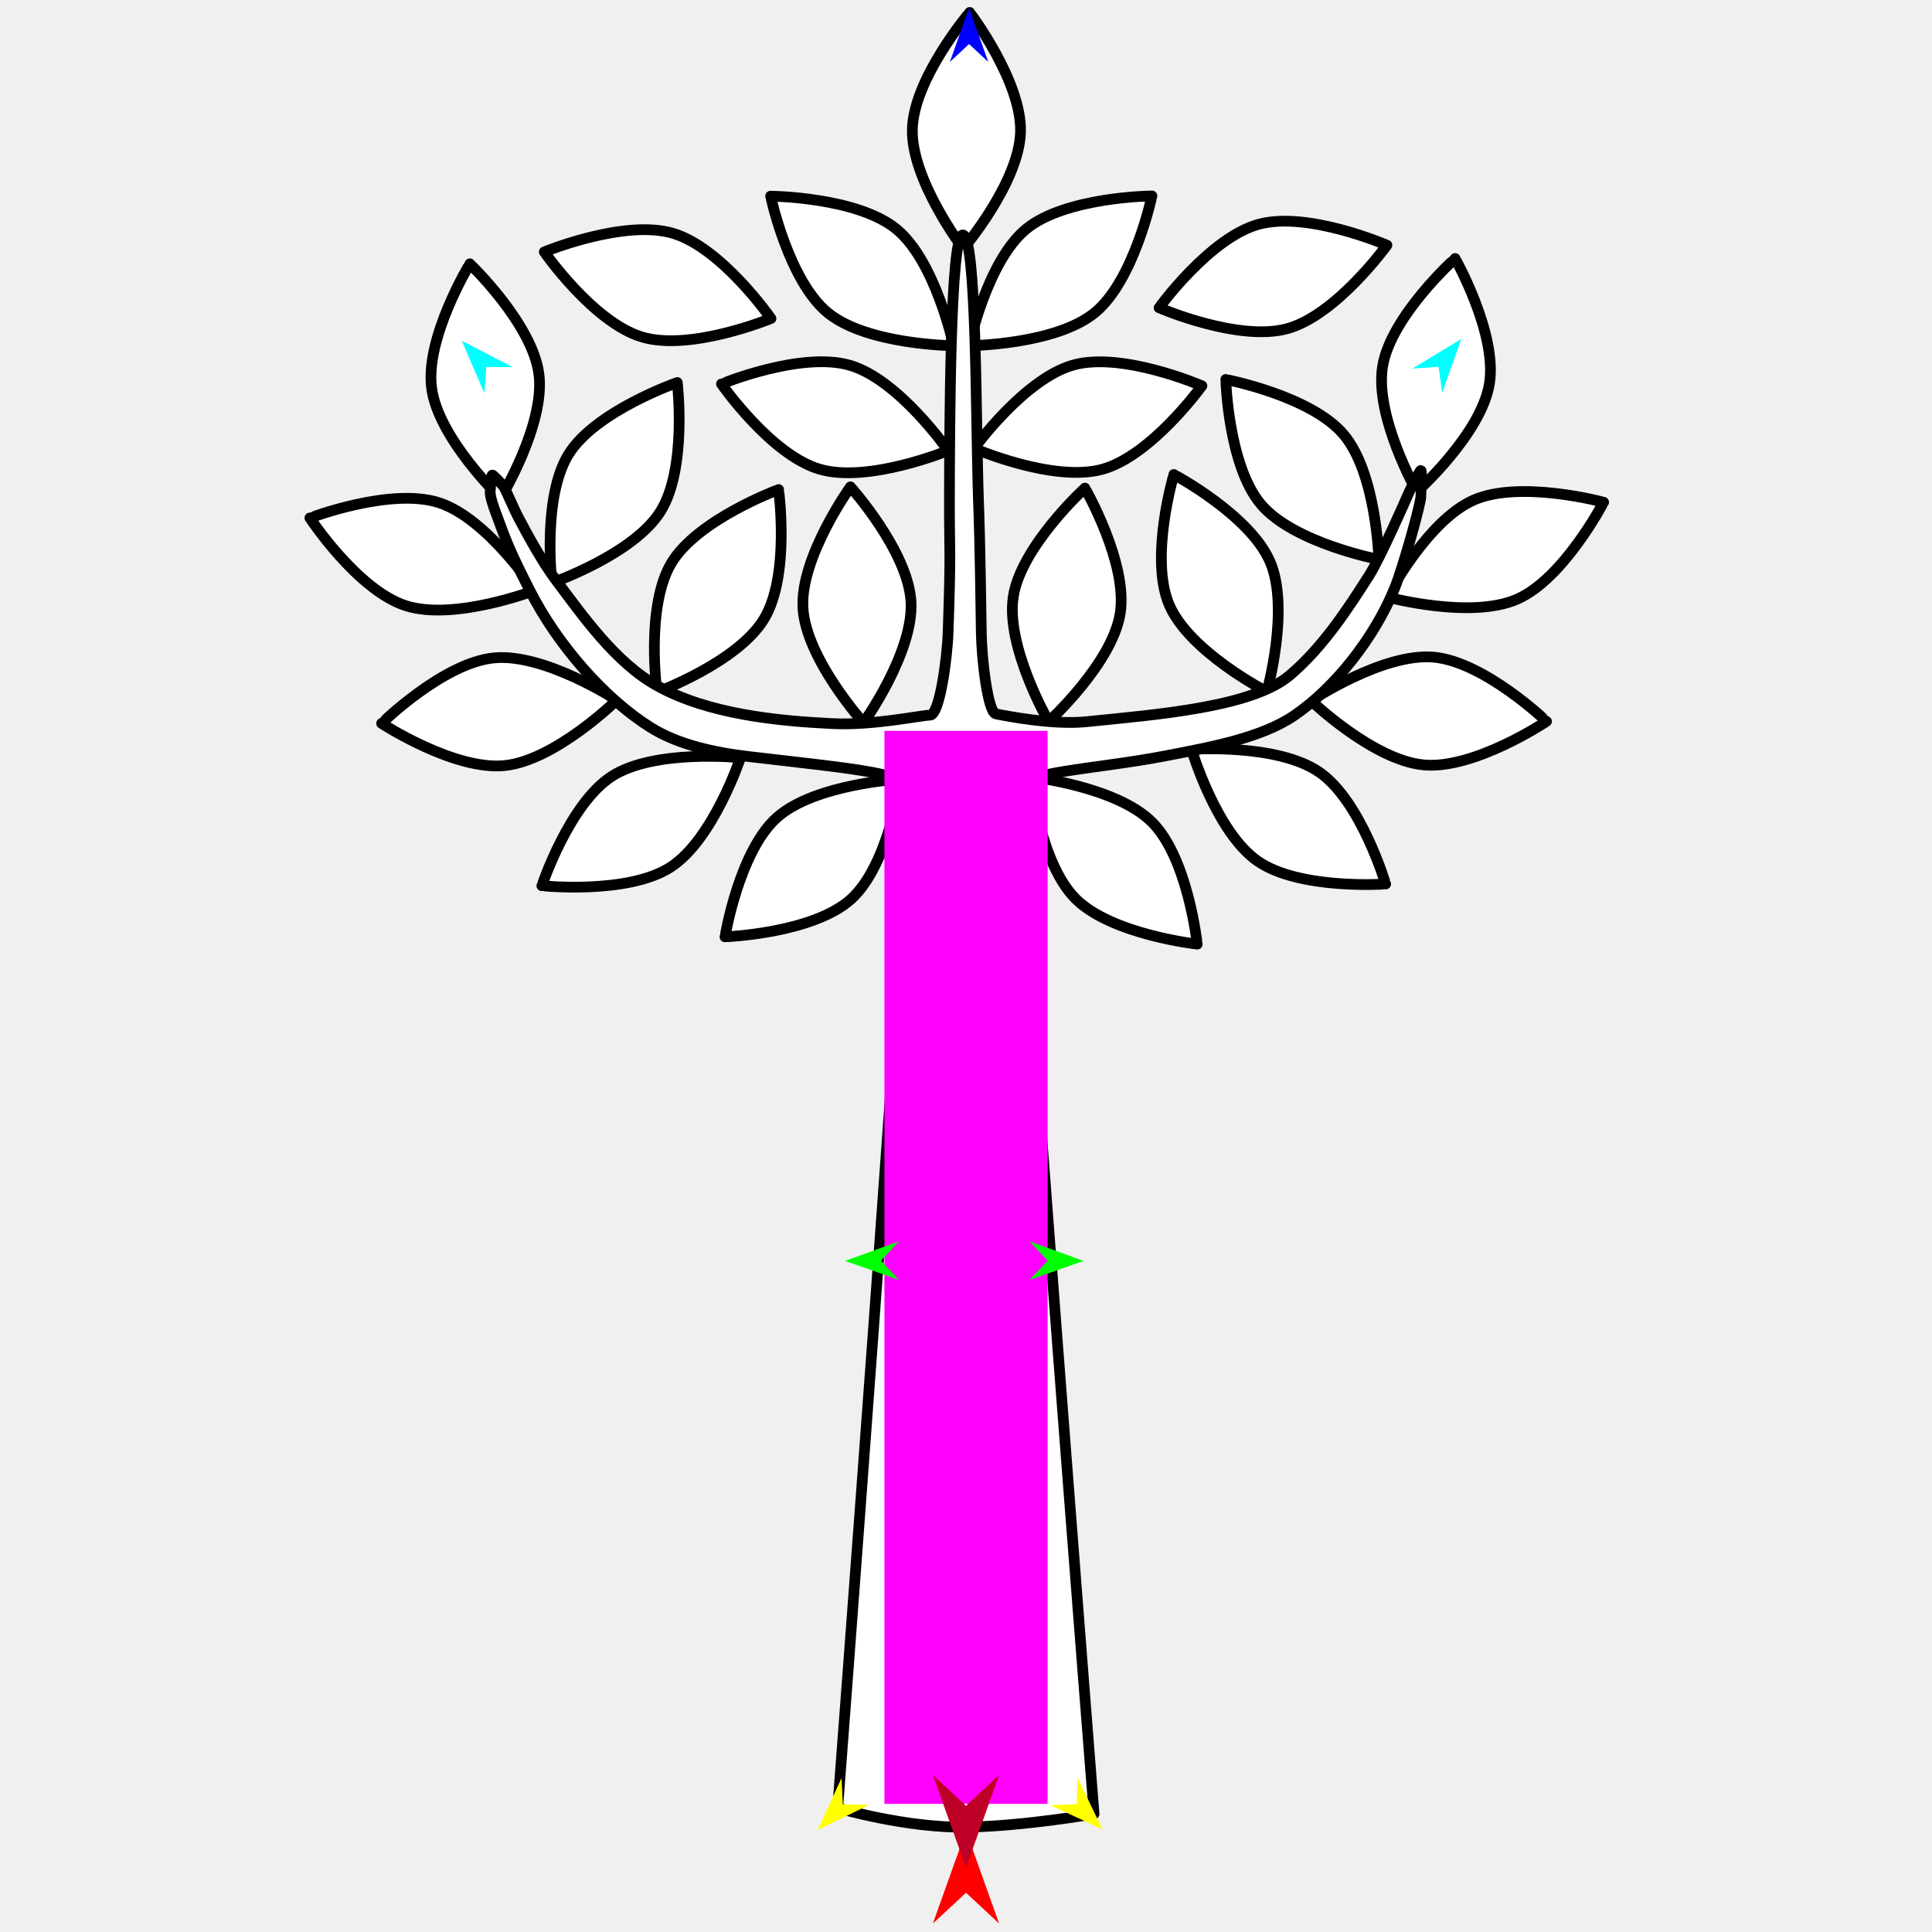
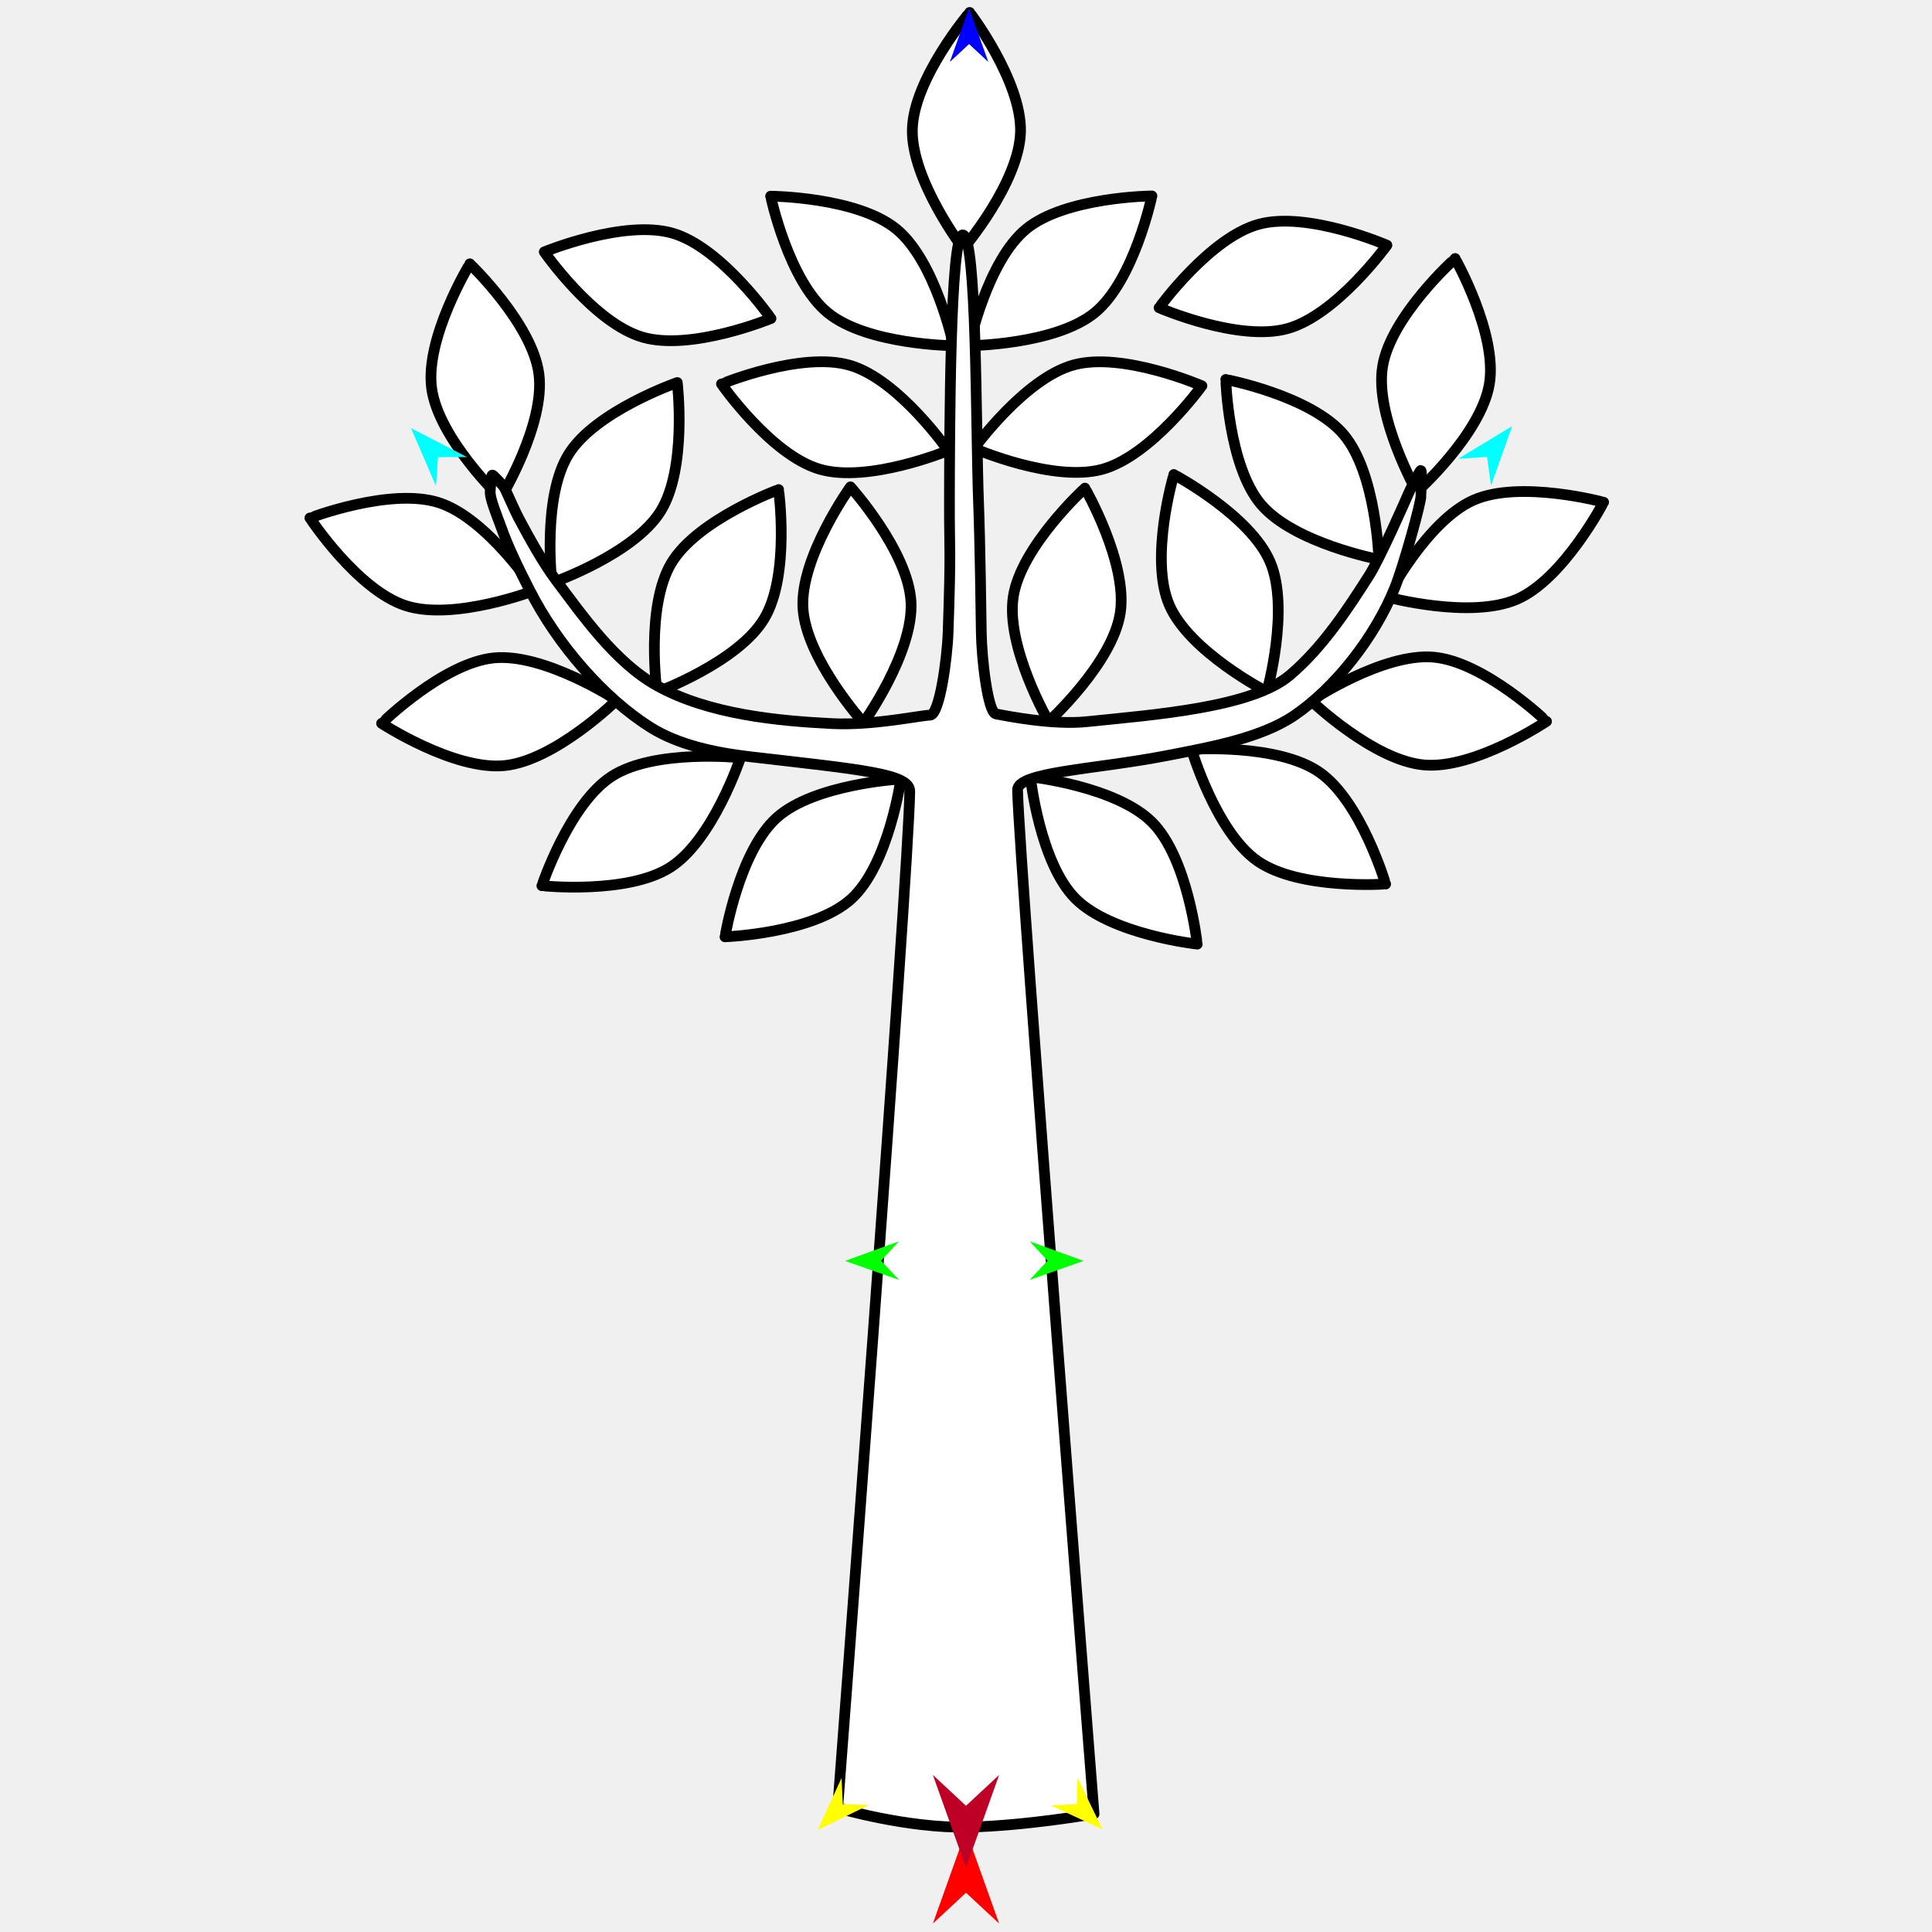
<svg xmlns="http://www.w3.org/2000/svg" version="1.1" id="Frame_0" width="720px" height="720px">
  <g id="tree">
    <g id="tree">
      <path fill="none" stroke="#000000" stroke-width="0" stroke-linecap="round" stroke-linejoin="round" d="M 358.768 87.551 C 354.056 87.602 353.880 160.396 353.827 186.989 C 353.788 206.734 354.450 202.612 353.330 235.654 C 352.996 245.512 350.136 266.551 346.571 266.527 C 343.367 266.505 325.584 270.433 310.145 269.667 C 289.936 268.665 264.144 266.246 244.850 255.537 C 229.230 246.866 216.948 229.177 207.107 216.082 C 202.310 209.698 197.144 200.318 193.397 193.265 " />
      <path fill="none" stroke="#000000" stroke-width="0" stroke-linecap="round" stroke-linejoin="round" d="M 524.821 184.073 C 524.405 185.128 514.241 208.162 510.340 214.288 C 502.642 226.374 493.146 241.110 480.629 251.687 C 466.457 263.665 430.308 266.352 404.943 268.954 C 392.370 270.243 375.300 266.854 371.166 266.058 C 368.105 265.469 365.832 245.373 365.702 235.767 C 365.241 201.837 364.813 191.048 364.655 186.721 C 363.638 158.863 364.080 87.493 358.768 87.551 " />
      <path fill="#ffffff" fill-rule="evenodd" stroke="#000000" stroke-width="4" stroke-linecap="round" stroke-linejoin="round" d="M 431.955 114.695 C 431.960 114.696 461.476 127.497 479.753 122.477 C 498.030 117.458 516.866 91.375 516.870 91.372 C 516.865 91.371 487.349 78.570 469.072 83.589 C 450.795 88.610 431.959 114.692 431.955 114.695 M 287.324 118.695 C 287.319 118.696 257.582 130.975 239.397 125.633 C 221.211 120.292 202.838 93.881 202.834 93.878 C 202.839 93.877 232.578 81.599 250.763 86.940 C 268.948 92.282 287.321 118.692 287.324 118.695 M 472.131 257.781 C 472.127 257.778 443.230 242.937 435.734 225.408 C 428.255 207.918 437.458 176.841 437.458 176.836 C 437.461 176.839 465.866 191.947 473.329 209.369 C 480.792 226.791 472.131 257.776 472.131 257.781 M 404.314 181.902 C 404.311 181.906 380.538 203.585 377.629 222.314 C 374.719 241.043 390.792 268.913 390.793 268.918 C 390.796 268.914 414.568 247.234 417.478 228.506 C 420.388 209.777 404.315 181.907 404.314 181.902 M 429.293 73.019 C 429.288 73.020 397.117 73.317 382.456 85.329 C 367.796 97.343 361.182 128.829 361.179 128.833 C 361.184 128.832 393.356 128.536 408.016 116.522 C 422.677 104.509 429.291 73.024 429.293 73.019 M 444.036 279.261 C 444.038 279.265 453.147 310.122 468.720 320.925 C 484.294 331.728 516.387 329.452 516.392 329.453 C 516.389 329.448 507.280 298.592 491.706 287.789 C 476.133 276.986 444.040 279.262 444.036 279.261 M 513.863 208.488 C 513.862 208.483 512.975 176.322 500.696 161.885 C 488.416 147.447 456.814 141.412 456.810 141.410 C 456.811 141.414 457.697 173.575 469.977 188.013 C 482.257 202.450 513.858 208.486 513.863 208.488 M 363.006 167.106 C 363.010 167.107 392.527 179.908 410.803 174.888 C 429.080 169.868 447.916 143.785 447.920 143.782 C 447.915 143.781 418.398 130.980 400.122 136.000 C 381.845 141.020 363.009 167.103 363.006 167.106 M 446.176 351.850 C 446.174 351.846 442.747 319.856 429.363 306.435 C 415.980 293.014 384.000 289.497 383.995 289.496 C 383.997 289.500 387.424 321.491 400.807 334.912 C 414.191 348.332 446.172 351.849 446.176 351.850 M 576.341 268.844 C 576.338 268.842 553.127 246.562 534.246 244.901 C 515.366 243.241 488.624 261.128 488.619 261.130 C 488.624 261.132 511.833 283.414 530.714 285.074 C 549.595 286.735 576.337 268.846 576.341 268.844 M 597.631 187.160 C 597.626 187.160 566.570 178.755 549.209 186.361 C 531.849 193.967 516.974 222.495 516.971 222.499 C 516.976 222.499 548.032 230.905 565.392 223.299 C 582.753 215.693 597.627 187.164 597.631 187.160 M 542.280 96.336 C 542.278 96.341 518.324 117.820 515.257 136.524 C 512.191 155.228 528.030 183.232 528.031 183.236 C 528.034 183.232 551.987 161.753 555.054 143.049 C 558.121 124.345 542.282 96.341 542.280 96.336 M 361.367 4.640 C 361.365 4.645 340.525 29.155 340.007 48.101 C 339.488 67.048 358.957 92.663 358.959 92.667 C 358.961 92.663 379.801 68.151 380.319 49.205 C 380.838 30.259 361.369 4.645 361.367 4.640 M 270.180 349.133 C 270.185 349.131 302.945 347.939 317.190 335.058 C 331.248 322.348 335.722 290.327 335.723 290.322 C 335.719 290.324 303.593 292.061 289.485 304.719 C 275.378 317.377 270.182 349.128 270.180 349.133 M 316.934 181.438 C 316.937 181.442 338.454 205.361 339.502 224.285 C 340.550 243.210 321.805 269.358 321.803 269.363 C 321.801 269.359 300.284 245.440 299.236 226.515 C 298.189 207.591 316.933 181.442 316.934 181.438 M 287.186 73.104 C 287.191 73.105 319.362 73.362 334.038 85.358 C 348.712 97.354 355.364 128.832 355.366 128.836 C 355.361 128.835 323.189 128.577 308.515 116.582 C 293.840 104.586 287.188 73.108 287.186 73.104 M 290.160 182.444 C 290.159 182.449 294.543 214.322 284.788 230.572 C 275.034 246.823 244.844 257.944 244.840 257.946 C 244.840 257.942 240.457 226.069 250.212 209.818 C 259.966 193.567 290.156 182.447 290.160 182.444 M 205.700 217.212 C 205.701 217.207 201.907 185.259 211.959 169.191 C 222.012 153.123 252.403 142.562 252.406 142.559 C 252.406 142.564 256.200 174.513 246.147 190.581 C 236.094 206.649 205.705 217.209 205.700 217.212 M 353.362 167.912 C 353.357 167.913 323.620 180.190 305.435 174.849 C 287.249 169.507 268.875 143.097 268.872 143.093 C 268.877 143.093 298.615 130.814 316.800 136.157 C 334.985 141.498 353.358 167.909 353.362 167.912 M 175.104 98.321 C 175.107 98.326 198.362 120.557 200.831 139.349 C 203.300 158.141 186.576 185.626 186.574 185.631 C 186.572 185.627 163.316 163.394 160.848 144.602 C 158.379 125.811 175.103 98.326 175.104 98.321 M 201.940 330.091 C 201.942 330.087 212.094 299.557 228.025 289.289 C 243.956 279.021 275.953 282.387 275.958 282.385 C 275.956 282.390 265.804 312.919 249.873 323.187 C 233.941 333.455 201.944 330.090 201.940 330.091 M 142.211 269.582 C 142.215 269.580 165.180 247.049 184.042 245.183 C 202.903 243.318 229.838 260.914 229.843 260.916 C 229.839 260.918 206.873 283.449 188.011 285.315 C 169.150 287.181 142.215 269.584 142.211 269.582 M 115.489 193.034 C 115.494 193.034 145.538 181.527 163.579 187.336 C 181.621 193.145 199.307 220.021 199.311 220.024 C 199.306 220.025 169.261 231.532 151.220 225.722 C 133.178 219.913 115.493 193.038 115.489 193.034 Z" />
      <path fill="#ffffff" fill-rule="evenodd" stroke="#000000" stroke-width="4" stroke-linecap="round" stroke-linejoin="round" d="M 364.655 186.721 C 363.638 158.863 364.080 87.493 358.768 87.551 C 354.056 87.602 353.880 160.396 353.827 186.989 C 353.788 206.734 354.450 202.612 353.330 235.654 C 352.996 245.512 350.136 266.551 346.571 266.527 C 343.367 266.505 325.584 270.433 310.145 269.667 C 289.936 268.665 264.144 266.246 244.850 255.537 C 229.230 246.866 216.948 229.177 207.107 216.082 C 202.310 209.698 197.144 200.318 193.397 193.265 C 191.565 189.818 188.643 182.858 187.827 181.504 C 187.520 180.995 183.845 176.952 183.476 177.046 C 182.914 177.190 182.739 182.669 182.706 182.894 C 182.335 185.457 185.392 192.632 186.576 195.980 C 189.474 204.174 193.383 212.027 197.399 219.935 C 207.698 240.213 225.156 260.231 242.487 271.105 C 252.720 277.524 266.203 280.465 279.541 282.013 C 321.250 286.850 339.093 288.327 339.035 294.922 C 338.771 324.820 312.183 673.763 312.183 673.769 C 312.188 673.770 337.835 681.384 360.667 680.909 C 382.254 680.461 407.722 675.981 407.727 675.981 C 407.726 675.975 380.002 324.497 379.208 294.480 C 379.028 287.657 407.936 286.811 434.586 281.640 C 450.884 278.477 469.943 275.091 482.357 266.633 C 497.330 256.430 512.152 237.851 519.738 219.193 C 522.960 211.269 529.821 186.683 529.532 184.698 C 529.459 184.199 530.098 175.394 529.487 175.322 C 529.135 175.280 525.280 182.909 524.821 184.073 C 524.405 185.128 514.241 208.162 510.340 214.288 C 502.642 226.374 493.146 241.110 480.629 251.687 C 466.457 263.665 430.308 266.352 404.943 268.954 C 392.370 270.243 375.300 266.854 371.166 266.058 C 368.105 265.469 365.832 245.373 365.702 235.767 C 365.241 201.837 364.813 191.048 364.655 186.721 Z" />
    </g>
    <g id="specs_2">
-       <path fill="#ff00ff" fill-rule="evenodd" stroke="none" d="M 329.600 672.256 C 329.606 672.256 390.394 672.256 390.400 672.256 C 390.400 672.216 390.400 272.413 390.400 272.373 C 390.394 272.373 329.606 272.373 329.600 272.373 C 329.600 272.413 329.600 672.216 329.600 672.256 Z" />
      <path fill="#ff0000" fill-rule="evenodd" stroke="none" d="M 360.000 682.288 C 360.001 682.291 372.342 716.846 372.343 716.850 C 372.342 716.849 360.001 705.366 360.000 705.365 C 359.999 705.366 347.658 716.849 347.657 716.850 C 347.658 716.846 359.999 682.291 360.000 682.288 Z" />
      <path fill="#0000ff" fill-rule="evenodd" stroke="none" d="M 361.147 3.013 C 361.147 3.015 368.316 23.087 368.316 23.089 C 368.316 23.089 361.147 16.419 361.147 16.418 C 361.146 16.419 353.977 23.089 353.977 23.089 C 353.977 23.087 361.146 3.015 361.147 3.013 Z" />
      <path fill="#00ff00" fill-rule="evenodd" stroke="none" d="M 314.925 469.906 C 314.927 469.905 334.963 462.635 334.965 462.634 C 334.964 462.635 328.331 469.837 328.330 469.838 C 328.331 469.839 335.037 476.974 335.037 476.974 C 335.035 476.974 314.927 469.906 314.925 469.906 Z" />
      <path fill="#ffff00" fill-rule="evenodd" stroke="none" d="M 304.720 681.988 C 304.720 681.986 313.617 662.617 313.618 662.615 C 313.618 662.616 314.086 672.397 314.086 672.398 C 314.087 672.398 323.875 672.635 323.876 672.635 C 323.874 672.636 304.722 681.987 304.720 681.988 Z" />
      <path fill="#ffff00" fill-rule="evenodd" stroke="none" d="M 410.863 681.751 C 410.862 681.749 401.579 662.562 401.578 662.560 C 401.578 662.561 401.306 672.349 401.306 672.350 C 401.305 672.350 391.523 672.784 391.522 672.784 C 391.524 672.785 410.861 681.750 410.863 681.751 Z" />
      <path fill="#00ff00" fill-rule="evenodd" stroke="none" d="M 403.820 469.906 C 403.818 469.905 383.782 462.635 383.780 462.634 C 383.781 462.635 390.414 469.837 390.415 469.838 C 390.414 469.839 383.708 476.974 383.708 476.974 C 383.710 476.974 403.818 469.906 403.820 469.906 Z" />
-       <path fill="#00ffff" fill-rule="evenodd" stroke="none" d="M 544.582 126.317 C 544.581 126.319 537.466 146.410 537.465 146.412 C 537.465 146.411 536.117 136.713 536.117 136.712 C 536.116 136.712 526.346 137.357 526.345 137.357 C 526.347 137.356 544.580 126.318 544.582 126.317 Z" />
-       <path fill="#00ffff" fill-rule="evenodd" stroke="none" d="M 172.089 126.983 C 172.090 126.985 180.529 146.557 180.530 146.559 C 180.530 146.558 181.228 136.791 181.228 136.790 C 181.229 136.790 191.020 136.783 191.021 136.783 C 191.019 136.782 172.091 126.984 172.089 126.983 Z" />
+       <path fill="#00ffff" fill-rule="evenodd" stroke="none" d="M 563.502 158.816 C 563.501 158.819 555.663 180.951 555.662 180.953 C 555.662 180.952 554.177 170.268 554.177 170.267 C 554.176 170.267 543.413 170.978 543.412 170.978 C 543.414 170.977 563.500 158.818 563.502 158.816 Z" />
+       <path fill="#00ffff" fill-rule="evenodd" stroke="none" d="M 153.169 159.550 C 153.170 159.552 162.467 181.113 162.468 181.115 C 162.468 181.114 163.236 170.355 163.236 170.353 C 163.237 170.353 174.023 170.345 174.025 170.345 C 174.022 170.344 153.171 159.551 153.169 159.550 Z" />
      <path fill="#be0027" fill-rule="evenodd" stroke="none" d="M 360.000 696.038 C 360.001 696.034 372.342 661.479 372.343 661.476 C 372.342 661.477 360.001 672.959 360.000 672.961 C 359.999 672.959 347.658 661.477 347.657 661.476 C 347.658 661.479 359.999 696.034 360.000 696.038 Z" />
    </g>
  </g>
</svg>
